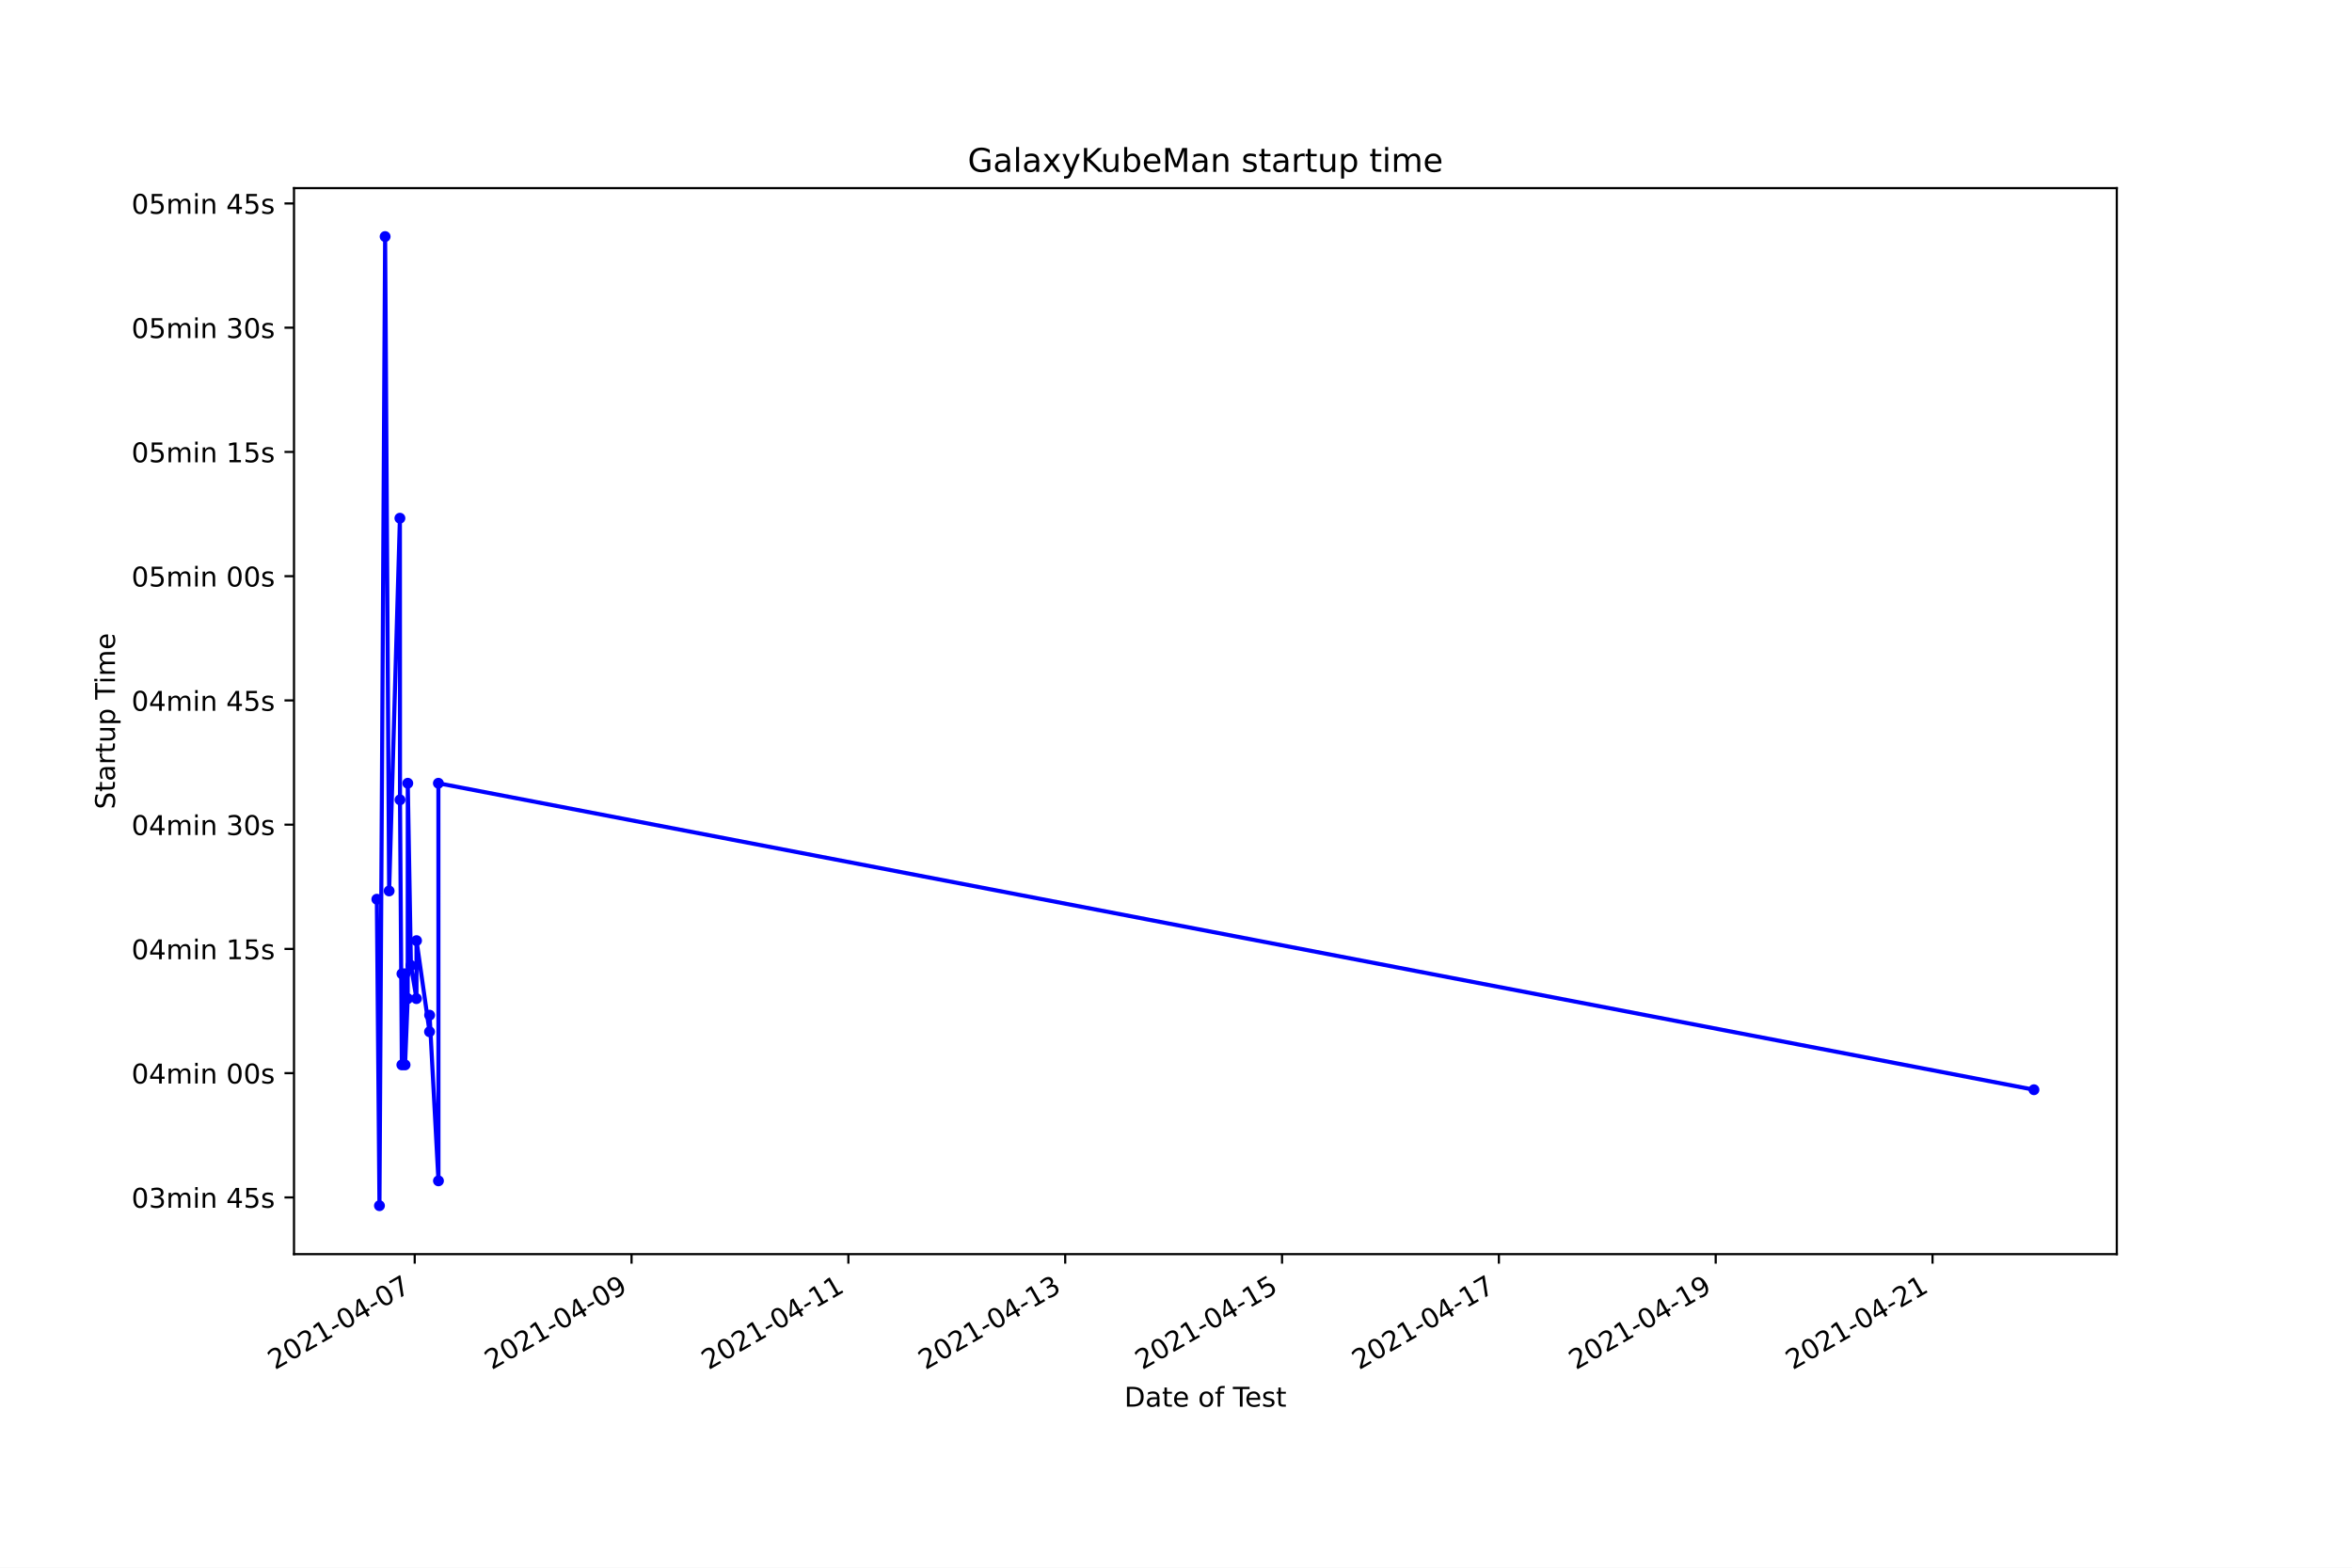
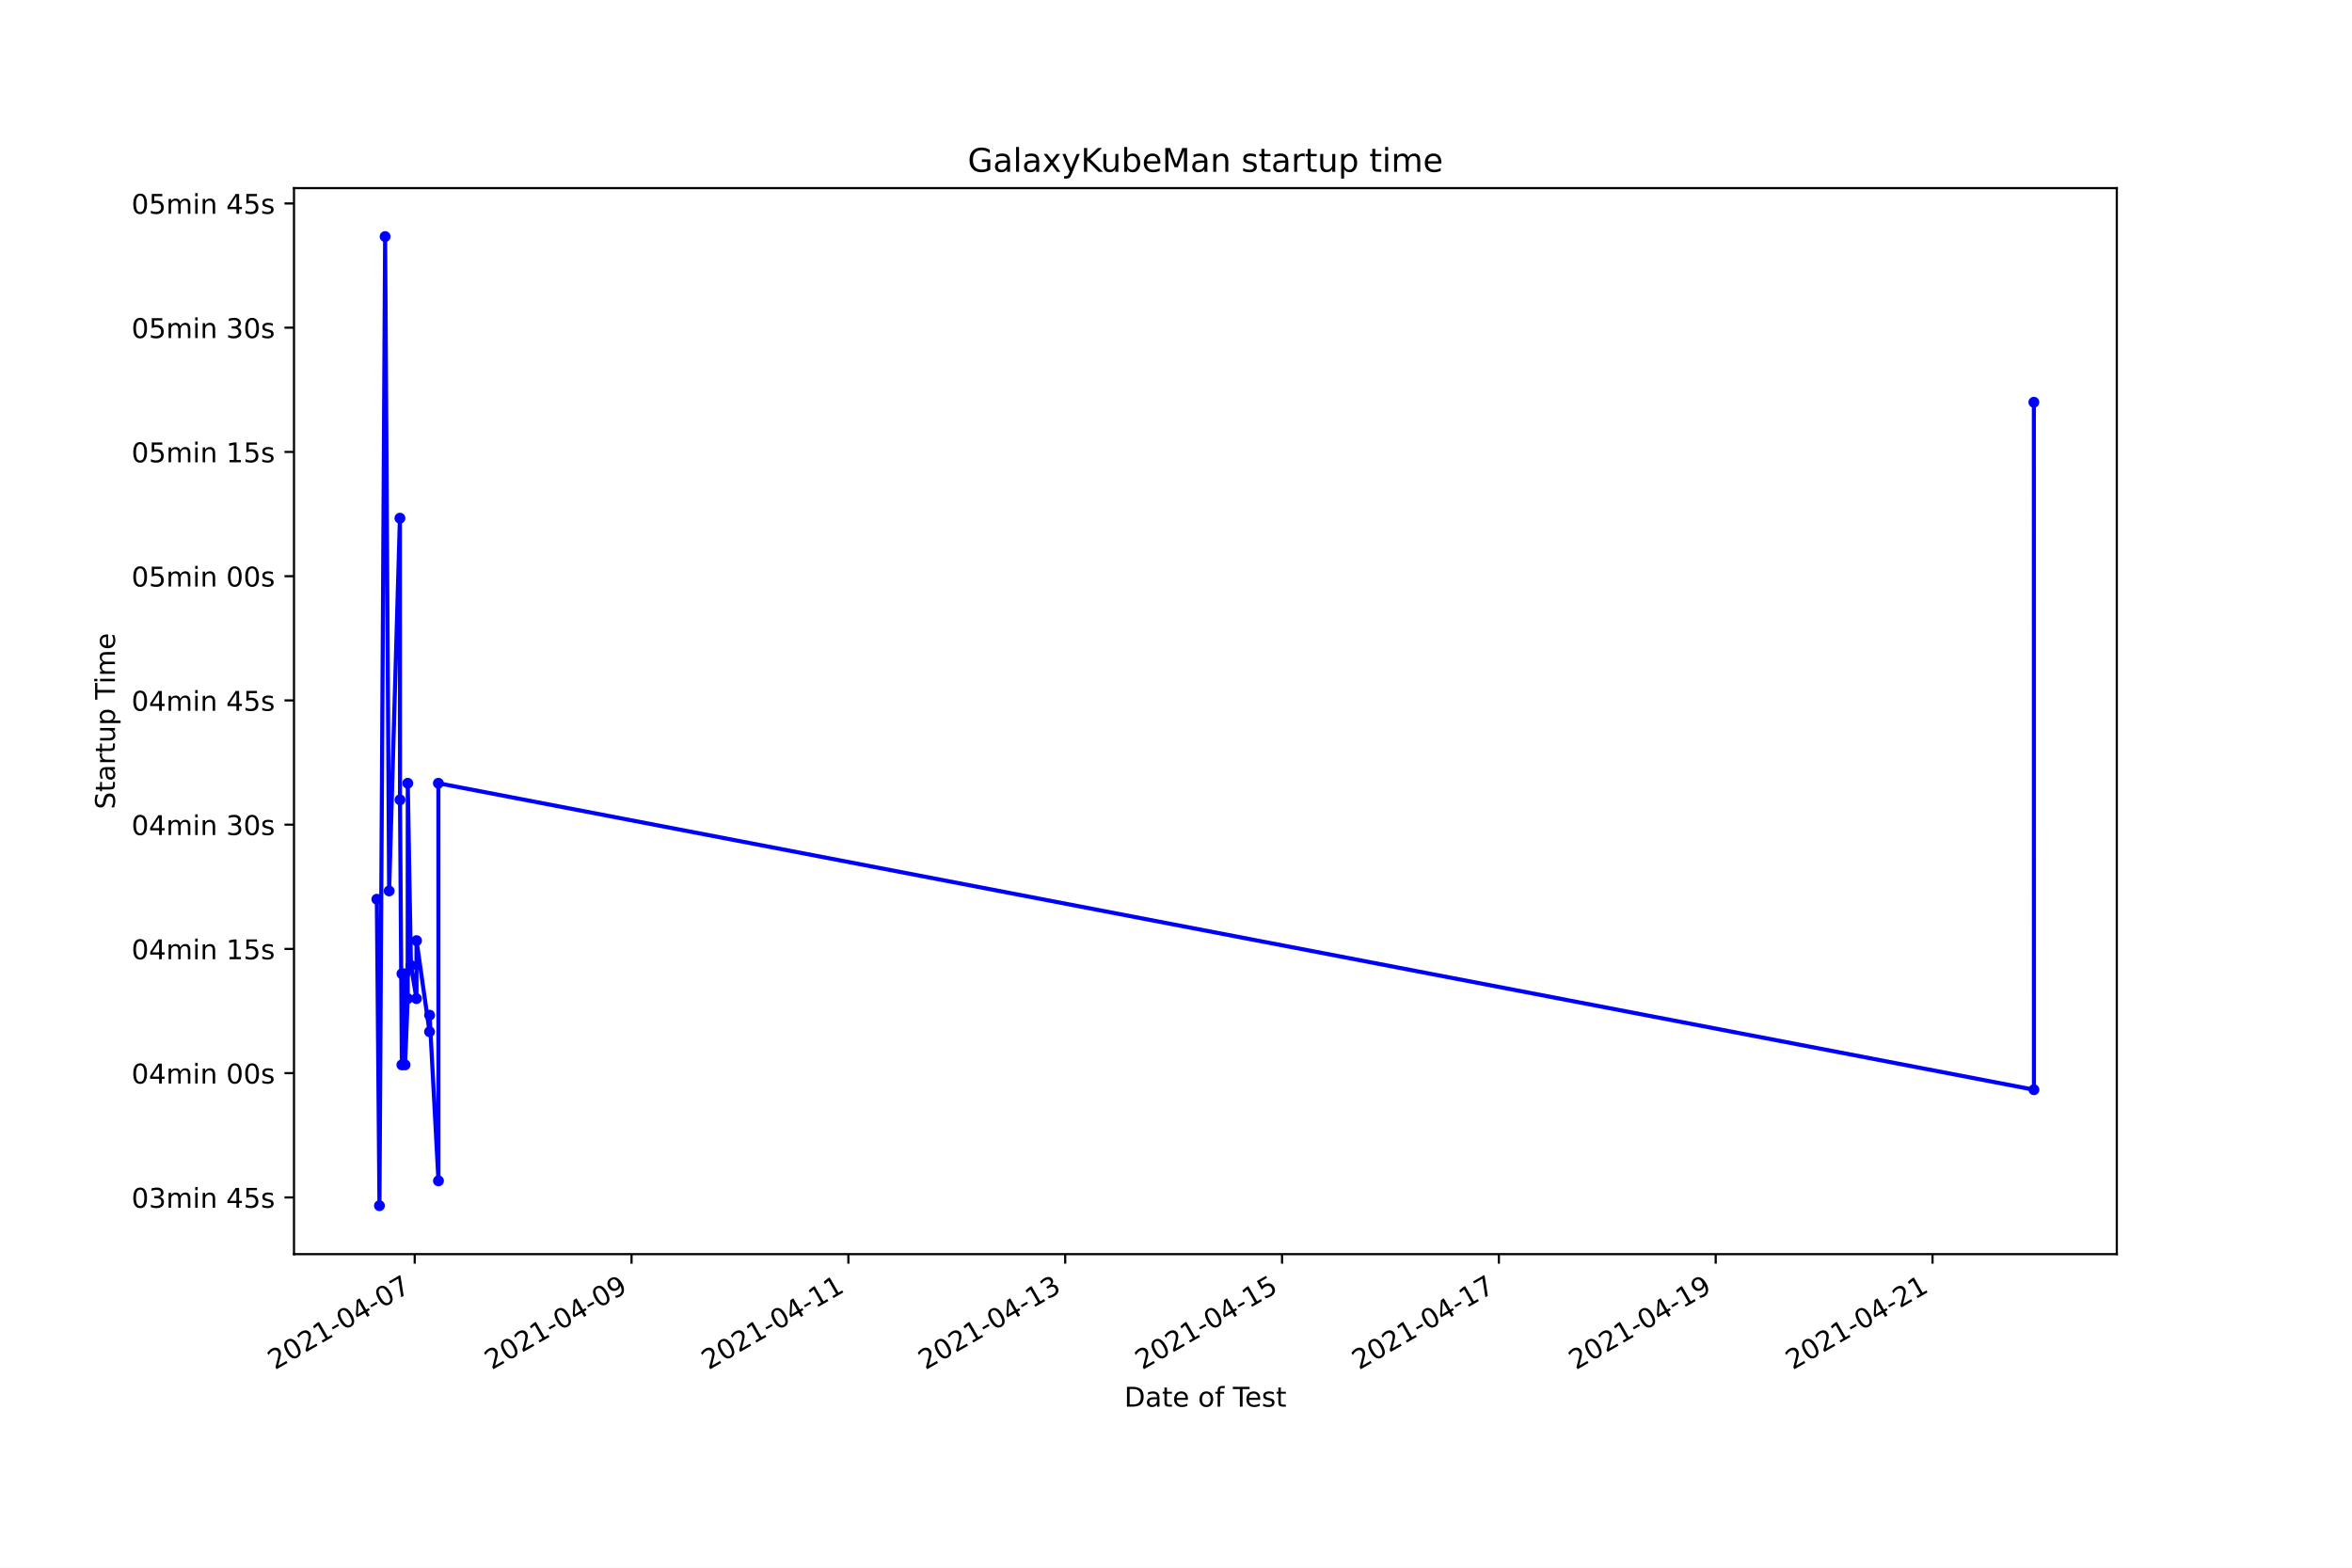
<svg xmlns="http://www.w3.org/2000/svg" xmlns:xlink="http://www.w3.org/1999/xlink" height="576pt" version="1.1" viewBox="0 0 864 576" width="864pt">
  <defs>
    <style type="text/css">*{stroke-linecap:butt;stroke-linejoin:round;}</style>
  </defs>
  <g id="figure_1">
    <g id="patch_1">
      <path d="M 0 576  L 864 576  L 864 0  L 0 0  z " style="fill:#ffffff;" />
    </g>
    <g id="axes_1">
      <g id="patch_2">
        <path d="M 108 460.8  L 777.6 460.8  L 777.6 69.12  L 108 69.12  z " style="fill:#ffffff;" />
      </g>
      <g id="matplotlib.axis_1">
        <g id="xtick_1">
          <g id="line2d_1">
            <defs>
-               <path d="M 0 0  L 0 3.5  " id="m745b4af9f1" style="stroke:#000000;stroke-width:0.8;" />
+               <path d="M 0 0  L 0 3.5  " id="md60bf56395" style="stroke:#000000;stroke-width:0.8;" />
            </defs>
            <g>
-               <use style="stroke:#000000;stroke-width:0.8;" x="152.343" xlink:href="#m745b4af9f1" y="460.8" />
+               <use style="stroke:#000000;stroke-width:0.8;" x="152.343" xlink:href="#md60bf56395" y="460.8" />
            </g>
          </g>
          <g id="text_1">
            <g transform="translate(100.9739 503.4383)rotate(-30)scale(0.1 -0.1)">
              <defs>
                <path d="M 1228 531  L 3431 531  L 3431 0  L 469 0  L 469 531  Q 828 903 1448 1529  Q 2069 2156 2228 2338  Q 2531 2678 2651 2914  Q 2772 3150 2772 3378  Q 2772 3750 2511 3984  Q 2250 4219 1831 4219  Q 1534 4219 1204 4116  Q 875 4013 500 3803  L 500 4441  Q 881 4594 1212 4672  Q 1544 4750 1819 4750  Q 2544 4750 2975 4387  Q 3406 4025 3406 3419  Q 3406 3131 3298 2873  Q 3191 2616 2906 2266  Q 2828 2175 2409 1742  Q 1991 1309 1228 531  z " id="DejaVuSans-32" transform="scale(0.015625)" />
                <path d="M 2034 4250  Q 1547 4250 1301 3770  Q 1056 3291 1056 2328  Q 1056 1369 1301 889  Q 1547 409 2034 409  Q 2525 409 2770 889  Q 3016 1369 3016 2328  Q 3016 3291 2770 3770  Q 2525 4250 2034 4250  z M 2034 4750  Q 2819 4750 3233 4129  Q 3647 3509 3647 2328  Q 3647 1150 3233 529  Q 2819 -91 2034 -91  Q 1250 -91 836 529  Q 422 1150 422 2328  Q 422 3509 836 4129  Q 1250 4750 2034 4750  z " id="DejaVuSans-30" transform="scale(0.015625)" />
                <path d="M 794 531  L 1825 531  L 1825 4091  L 703 3866  L 703 4441  L 1819 4666  L 2450 4666  L 2450 531  L 3481 531  L 3481 0  L 794 0  L 794 531  z " id="DejaVuSans-31" transform="scale(0.015625)" />
                <path d="M 313 2009  L 1997 2009  L 1997 1497  L 313 1497  L 313 2009  z " id="DejaVuSans-2d" transform="scale(0.015625)" />
                <path d="M 2419 4116  L 825 1625  L 2419 1625  L 2419 4116  z M 2253 4666  L 3047 4666  L 3047 1625  L 3713 1625  L 3713 1100  L 3047 1100  L 3047 0  L 2419 0  L 2419 1100  L 313 1100  L 313 1709  L 2253 4666  z " id="DejaVuSans-34" transform="scale(0.015625)" />
                <path d="M 525 4666  L 3525 4666  L 3525 4397  L 1831 0  L 1172 0  L 2766 4134  L 525 4134  L 525 4666  z " id="DejaVuSans-37" transform="scale(0.015625)" />
              </defs>
              <use xlink:href="#DejaVuSans-32" />
              <use x="63.623" xlink:href="#DejaVuSans-30" />
              <use x="127.246" xlink:href="#DejaVuSans-32" />
              <use x="190.869" xlink:href="#DejaVuSans-31" />
              <use x="254.492" xlink:href="#DejaVuSans-2d" />
              <use x="290.576" xlink:href="#DejaVuSans-30" />
              <use x="354.199" xlink:href="#DejaVuSans-34" />
              <use x="417.822" xlink:href="#DejaVuSans-2d" />
              <use x="453.906" xlink:href="#DejaVuSans-30" />
              <use x="517.529" xlink:href="#DejaVuSans-37" />
            </g>
          </g>
        </g>
        <g id="xtick_2">
          <g id="line2d_2">
            <g>
-               <use style="stroke:#000000;stroke-width:0.8;" x="231.996" xlink:href="#m745b4af9f1" y="460.8" />
+               <use style="stroke:#000000;stroke-width:0.8;" x="231.996" xlink:href="#md60bf56395" y="460.8" />
            </g>
          </g>
          <g id="text_2">
            <g transform="translate(180.6267 503.4383)rotate(-30)scale(0.1 -0.1)">
              <defs>
                <path d="M 703 97  L 703 672  Q 941 559 1184 500  Q 1428 441 1663 441  Q 2288 441 2617 861  Q 2947 1281 2994 2138  Q 2813 1869 2534 1725  Q 2256 1581 1919 1581  Q 1219 1581 811 2004  Q 403 2428 403 3163  Q 403 3881 828 4315  Q 1253 4750 1959 4750  Q 2769 4750 3195 4129  Q 3622 3509 3622 2328  Q 3622 1225 3098 567  Q 2575 -91 1691 -91  Q 1453 -91 1209 -44  Q 966 3 703 97  z M 1959 2075  Q 2384 2075 2632 2365  Q 2881 2656 2881 3163  Q 2881 3666 2632 3958  Q 2384 4250 1959 4250  Q 1534 4250 1286 3958  Q 1038 3666 1038 3163  Q 1038 2656 1286 2365  Q 1534 2075 1959 2075  z " id="DejaVuSans-39" transform="scale(0.015625)" />
              </defs>
              <use xlink:href="#DejaVuSans-32" />
              <use x="63.623" xlink:href="#DejaVuSans-30" />
              <use x="127.246" xlink:href="#DejaVuSans-32" />
              <use x="190.869" xlink:href="#DejaVuSans-31" />
              <use x="254.492" xlink:href="#DejaVuSans-2d" />
              <use x="290.576" xlink:href="#DejaVuSans-30" />
              <use x="354.199" xlink:href="#DejaVuSans-34" />
              <use x="417.822" xlink:href="#DejaVuSans-2d" />
              <use x="453.906" xlink:href="#DejaVuSans-30" />
              <use x="517.529" xlink:href="#DejaVuSans-39" />
            </g>
          </g>
        </g>
        <g id="xtick_3">
          <g id="line2d_3">
            <g>
-               <use style="stroke:#000000;stroke-width:0.8;" x="311.649" xlink:href="#m745b4af9f1" y="460.8" />
+               <use style="stroke:#000000;stroke-width:0.8;" x="311.649" xlink:href="#md60bf56395" y="460.8" />
            </g>
          </g>
          <g id="text_3">
            <g transform="translate(260.2795 503.4383)rotate(-30)scale(0.1 -0.1)">
              <use xlink:href="#DejaVuSans-32" />
              <use x="63.623" xlink:href="#DejaVuSans-30" />
              <use x="127.246" xlink:href="#DejaVuSans-32" />
              <use x="190.869" xlink:href="#DejaVuSans-31" />
              <use x="254.492" xlink:href="#DejaVuSans-2d" />
              <use x="290.576" xlink:href="#DejaVuSans-30" />
              <use x="354.199" xlink:href="#DejaVuSans-34" />
              <use x="417.822" xlink:href="#DejaVuSans-2d" />
              <use x="453.906" xlink:href="#DejaVuSans-31" />
              <use x="517.529" xlink:href="#DejaVuSans-31" />
            </g>
          </g>
        </g>
        <g id="xtick_4">
          <g id="line2d_4">
            <g>
-               <use style="stroke:#000000;stroke-width:0.8;" x="391.302" xlink:href="#m745b4af9f1" y="460.8" />
+               <use style="stroke:#000000;stroke-width:0.8;" x="391.302" xlink:href="#md60bf56395" y="460.8" />
            </g>
          </g>
          <g id="text_4">
            <g transform="translate(339.9323 503.4383)rotate(-30)scale(0.1 -0.1)">
              <defs>
                <path d="M 2597 2516  Q 3050 2419 3304 2112  Q 3559 1806 3559 1356  Q 3559 666 3084 287  Q 2609 -91 1734 -91  Q 1441 -91 1130 -33  Q 819 25 488 141  L 488 750  Q 750 597 1062 519  Q 1375 441 1716 441  Q 2309 441 2620 675  Q 2931 909 2931 1356  Q 2931 1769 2642 2001  Q 2353 2234 1838 2234  L 1294 2234  L 1294 2753  L 1863 2753  Q 2328 2753 2575 2939  Q 2822 3125 2822 3475  Q 2822 3834 2567 4026  Q 2313 4219 1838 4219  Q 1578 4219 1281 4162  Q 984 4106 628 3988  L 628 4550  Q 988 4650 1302 4700  Q 1616 4750 1894 4750  Q 2613 4750 3031 4423  Q 3450 4097 3450 3541  Q 3450 3153 3228 2886  Q 3006 2619 2597 2516  z " id="DejaVuSans-33" transform="scale(0.015625)" />
              </defs>
              <use xlink:href="#DejaVuSans-32" />
              <use x="63.623" xlink:href="#DejaVuSans-30" />
              <use x="127.246" xlink:href="#DejaVuSans-32" />
              <use x="190.869" xlink:href="#DejaVuSans-31" />
              <use x="254.492" xlink:href="#DejaVuSans-2d" />
              <use x="290.576" xlink:href="#DejaVuSans-30" />
              <use x="354.199" xlink:href="#DejaVuSans-34" />
              <use x="417.822" xlink:href="#DejaVuSans-2d" />
              <use x="453.906" xlink:href="#DejaVuSans-31" />
              <use x="517.529" xlink:href="#DejaVuSans-33" />
            </g>
          </g>
        </g>
        <g id="xtick_5">
          <g id="line2d_5">
            <g>
-               <use style="stroke:#000000;stroke-width:0.8;" x="470.955" xlink:href="#m745b4af9f1" y="460.8" />
+               <use style="stroke:#000000;stroke-width:0.8;" x="470.955" xlink:href="#md60bf56395" y="460.8" />
            </g>
          </g>
          <g id="text_5">
            <g transform="translate(419.5851 503.4383)rotate(-30)scale(0.1 -0.1)">
              <defs>
                <path d="M 691 4666  L 3169 4666  L 3169 4134  L 1269 4134  L 1269 2991  Q 1406 3038 1543 3061  Q 1681 3084 1819 3084  Q 2600 3084 3056 2656  Q 3513 2228 3513 1497  Q 3513 744 3044 326  Q 2575 -91 1722 -91  Q 1428 -91 1123 -41  Q 819 9 494 109  L 494 744  Q 775 591 1075 516  Q 1375 441 1709 441  Q 2250 441 2565 725  Q 2881 1009 2881 1497  Q 2881 1984 2565 2268  Q 2250 2553 1709 2553  Q 1456 2553 1204 2497  Q 953 2441 691 2322  L 691 4666  z " id="DejaVuSans-35" transform="scale(0.015625)" />
              </defs>
              <use xlink:href="#DejaVuSans-32" />
              <use x="63.623" xlink:href="#DejaVuSans-30" />
              <use x="127.246" xlink:href="#DejaVuSans-32" />
              <use x="190.869" xlink:href="#DejaVuSans-31" />
              <use x="254.492" xlink:href="#DejaVuSans-2d" />
              <use x="290.576" xlink:href="#DejaVuSans-30" />
              <use x="354.199" xlink:href="#DejaVuSans-34" />
              <use x="417.822" xlink:href="#DejaVuSans-2d" />
              <use x="453.906" xlink:href="#DejaVuSans-31" />
              <use x="517.529" xlink:href="#DejaVuSans-35" />
            </g>
          </g>
        </g>
        <g id="xtick_6">
          <g id="line2d_6">
            <g>
-               <use style="stroke:#000000;stroke-width:0.8;" x="550.607" xlink:href="#m745b4af9f1" y="460.8" />
+               <use style="stroke:#000000;stroke-width:0.8;" x="550.607" xlink:href="#md60bf56395" y="460.8" />
            </g>
          </g>
          <g id="text_6">
            <g transform="translate(499.238 503.4383)rotate(-30)scale(0.1 -0.1)">
              <use xlink:href="#DejaVuSans-32" />
              <use x="63.623" xlink:href="#DejaVuSans-30" />
              <use x="127.246" xlink:href="#DejaVuSans-32" />
              <use x="190.869" xlink:href="#DejaVuSans-31" />
              <use x="254.492" xlink:href="#DejaVuSans-2d" />
              <use x="290.576" xlink:href="#DejaVuSans-30" />
              <use x="354.199" xlink:href="#DejaVuSans-34" />
              <use x="417.822" xlink:href="#DejaVuSans-2d" />
              <use x="453.906" xlink:href="#DejaVuSans-31" />
              <use x="517.529" xlink:href="#DejaVuSans-37" />
            </g>
          </g>
        </g>
        <g id="xtick_7">
          <g id="line2d_7">
            <g>
-               <use style="stroke:#000000;stroke-width:0.8;" x="630.26" xlink:href="#m745b4af9f1" y="460.8" />
+               <use style="stroke:#000000;stroke-width:0.8;" x="630.26" xlink:href="#md60bf56395" y="460.8" />
            </g>
          </g>
          <g id="text_7">
            <g transform="translate(578.8908 503.4383)rotate(-30)scale(0.1 -0.1)">
              <use xlink:href="#DejaVuSans-32" />
              <use x="63.623" xlink:href="#DejaVuSans-30" />
              <use x="127.246" xlink:href="#DejaVuSans-32" />
              <use x="190.869" xlink:href="#DejaVuSans-31" />
              <use x="254.492" xlink:href="#DejaVuSans-2d" />
              <use x="290.576" xlink:href="#DejaVuSans-30" />
              <use x="354.199" xlink:href="#DejaVuSans-34" />
              <use x="417.822" xlink:href="#DejaVuSans-2d" />
              <use x="453.906" xlink:href="#DejaVuSans-31" />
              <use x="517.529" xlink:href="#DejaVuSans-39" />
            </g>
          </g>
        </g>
        <g id="xtick_8">
          <g id="line2d_8">
            <g>
-               <use style="stroke:#000000;stroke-width:0.8;" x="709.913" xlink:href="#m745b4af9f1" y="460.8" />
+               <use style="stroke:#000000;stroke-width:0.8;" x="709.913" xlink:href="#md60bf56395" y="460.8" />
            </g>
          </g>
          <g id="text_8">
            <g transform="translate(658.5436 503.4383)rotate(-30)scale(0.1 -0.1)">
              <use xlink:href="#DejaVuSans-32" />
              <use x="63.623" xlink:href="#DejaVuSans-30" />
              <use x="127.246" xlink:href="#DejaVuSans-32" />
              <use x="190.869" xlink:href="#DejaVuSans-31" />
              <use x="254.492" xlink:href="#DejaVuSans-2d" />
              <use x="290.576" xlink:href="#DejaVuSans-30" />
              <use x="354.199" xlink:href="#DejaVuSans-34" />
              <use x="417.822" xlink:href="#DejaVuSans-2d" />
              <use x="453.906" xlink:href="#DejaVuSans-32" />
              <use x="517.529" xlink:href="#DejaVuSans-31" />
            </g>
          </g>
        </g>
        <g id="text_9">
          <g transform="translate(413.0063 516.8378)scale(0.1 -0.1)">
            <defs>
              <path d="M 1259 4147  L 1259 519  L 2022 519  Q 2988 519 3436 956  Q 3884 1394 3884 2338  Q 3884 3275 3436 3711  Q 2988 4147 2022 4147  L 1259 4147  z M 628 4666  L 1925 4666  Q 3281 4666 3915 4102  Q 4550 3538 4550 2338  Q 4550 1131 3912 565  Q 3275 0 1925 0  L 628 0  L 628 4666  z " id="DejaVuSans-44" transform="scale(0.015625)" />
              <path d="M 2194 1759  Q 1497 1759 1228 1600  Q 959 1441 959 1056  Q 959 750 1161 570  Q 1363 391 1709 391  Q 2188 391 2477 730  Q 2766 1069 2766 1631  L 2766 1759  L 2194 1759  z M 3341 1997  L 3341 0  L 2766 0  L 2766 531  Q 2569 213 2275 61  Q 1981 -91 1556 -91  Q 1019 -91 701 211  Q 384 513 384 1019  Q 384 1609 779 1909  Q 1175 2209 1959 2209  L 2766 2209  L 2766 2266  Q 2766 2663 2505 2880  Q 2244 3097 1772 3097  Q 1472 3097 1187 3025  Q 903 2953 641 2809  L 641 3341  Q 956 3463 1253 3523  Q 1550 3584 1831 3584  Q 2591 3584 2966 3190  Q 3341 2797 3341 1997  z " id="DejaVuSans-61" transform="scale(0.015625)" />
              <path d="M 1172 4494  L 1172 3500  L 2356 3500  L 2356 3053  L 1172 3053  L 1172 1153  Q 1172 725 1289 603  Q 1406 481 1766 481  L 2356 481  L 2356 0  L 1766 0  Q 1100 0 847 248  Q 594 497 594 1153  L 594 3053  L 172 3053  L 172 3500  L 594 3500  L 594 4494  L 1172 4494  z " id="DejaVuSans-74" transform="scale(0.015625)" />
              <path d="M 3597 1894  L 3597 1613  L 953 1613  Q 991 1019 1311 708  Q 1631 397 2203 397  Q 2534 397 2845 478  Q 3156 559 3463 722  L 3463 178  Q 3153 47 2828 -22  Q 2503 -91 2169 -91  Q 1331 -91 842 396  Q 353 884 353 1716  Q 353 2575 817 3079  Q 1281 3584 2069 3584  Q 2775 3584 3186 3129  Q 3597 2675 3597 1894  z M 3022 2063  Q 3016 2534 2758 2815  Q 2500 3097 2075 3097  Q 1594 3097 1305 2825  Q 1016 2553 972 2059  L 3022 2063  z " id="DejaVuSans-65" transform="scale(0.015625)" />
              <path id="DejaVuSans-20" transform="scale(0.015625)" />
              <path d="M 1959 3097  Q 1497 3097 1228 2736  Q 959 2375 959 1747  Q 959 1119 1226 758  Q 1494 397 1959 397  Q 2419 397 2687 759  Q 2956 1122 2956 1747  Q 2956 2369 2687 2733  Q 2419 3097 1959 3097  z M 1959 3584  Q 2709 3584 3137 3096  Q 3566 2609 3566 1747  Q 3566 888 3137 398  Q 2709 -91 1959 -91  Q 1206 -91 779 398  Q 353 888 353 1747  Q 353 2609 779 3096  Q 1206 3584 1959 3584  z " id="DejaVuSans-6f" transform="scale(0.015625)" />
              <path d="M 2375 4863  L 2375 4384  L 1825 4384  Q 1516 4384 1395 4259  Q 1275 4134 1275 3809  L 1275 3500  L 2222 3500  L 2222 3053  L 1275 3053  L 1275 0  L 697 0  L 697 3053  L 147 3053  L 147 3500  L 697 3500  L 697 3744  Q 697 4328 969 4595  Q 1241 4863 1831 4863  L 2375 4863  z " id="DejaVuSans-66" transform="scale(0.015625)" />
              <path d="M -19 4666  L 3928 4666  L 3928 4134  L 2272 4134  L 2272 0  L 1638 0  L 1638 4134  L -19 4134  L -19 4666  z " id="DejaVuSans-54" transform="scale(0.015625)" />
              <path d="M 2834 3397  L 2834 2853  Q 2591 2978 2328 3040  Q 2066 3103 1784 3103  Q 1356 3103 1142 2972  Q 928 2841 928 2578  Q 928 2378 1081 2264  Q 1234 2150 1697 2047  L 1894 2003  Q 2506 1872 2764 1633  Q 3022 1394 3022 966  Q 3022 478 2636 193  Q 2250 -91 1575 -91  Q 1294 -91 989 -36  Q 684 19 347 128  L 347 722  Q 666 556 975 473  Q 1284 391 1588 391  Q 1994 391 2212 530  Q 2431 669 2431 922  Q 2431 1156 2273 1281  Q 2116 1406 1581 1522  L 1381 1569  Q 847 1681 609 1914  Q 372 2147 372 2553  Q 372 3047 722 3315  Q 1072 3584 1716 3584  Q 2034 3584 2315 3537  Q 2597 3491 2834 3397  z " id="DejaVuSans-73" transform="scale(0.015625)" />
            </defs>
            <use xlink:href="#DejaVuSans-44" />
            <use x="77.002" xlink:href="#DejaVuSans-61" />
            <use x="138.281" xlink:href="#DejaVuSans-74" />
            <use x="177.49" xlink:href="#DejaVuSans-65" />
            <use x="239.014" xlink:href="#DejaVuSans-20" />
            <use x="270.801" xlink:href="#DejaVuSans-6f" />
            <use x="331.982" xlink:href="#DejaVuSans-66" />
            <use x="367.188" xlink:href="#DejaVuSans-20" />
            <use x="398.975" xlink:href="#DejaVuSans-54" />
            <use x="443.059" xlink:href="#DejaVuSans-65" />
            <use x="504.582" xlink:href="#DejaVuSans-73" />
            <use x="556.682" xlink:href="#DejaVuSans-74" />
          </g>
        </g>
      </g>
      <g id="matplotlib.axis_2">
        <g id="ytick_1">
          <g id="line2d_9">
            <defs>
-               <path d="M 0 0  L -3.5 0  " id="m4a50392451" style="stroke:#000000;stroke-width:0.8;" />
+               <path d="M 0 0  L -3.5 0  " id="md6edd02cb8" style="stroke:#000000;stroke-width:0.8;" />
            </defs>
            <g>
-               <use style="stroke:#000000;stroke-width:0.8;" x="108" xlink:href="#m4a50392451" y="439.953" />
+               <use style="stroke:#000000;stroke-width:0.8;" x="108" xlink:href="#md6edd02cb8" y="439.953" />
            </g>
          </g>
          <g id="text_10">
            <g transform="translate(48.30625 443.7522)scale(0.1 -0.1)">
              <defs>
                <path d="M 3328 2828  Q 3544 3216 3844 3400  Q 4144 3584 4550 3584  Q 5097 3584 5394 3201  Q 5691 2819 5691 2113  L 5691 0  L 5113 0  L 5113 2094  Q 5113 2597 4934 2840  Q 4756 3084 4391 3084  Q 3944 3084 3684 2787  Q 3425 2491 3425 1978  L 3425 0  L 2847 0  L 2847 2094  Q 2847 2600 2669 2842  Q 2491 3084 2119 3084  Q 1678 3084 1418 2786  Q 1159 2488 1159 1978  L 1159 0  L 581 0  L 581 3500  L 1159 3500  L 1159 2956  Q 1356 3278 1631 3431  Q 1906 3584 2284 3584  Q 2666 3584 2933 3390  Q 3200 3197 3328 2828  z " id="DejaVuSans-6d" transform="scale(0.015625)" />
                <path d="M 603 3500  L 1178 3500  L 1178 0  L 603 0  L 603 3500  z M 603 4863  L 1178 4863  L 1178 4134  L 603 4134  L 603 4863  z " id="DejaVuSans-69" transform="scale(0.015625)" />
                <path d="M 3513 2113  L 3513 0  L 2938 0  L 2938 2094  Q 2938 2591 2744 2837  Q 2550 3084 2163 3084  Q 1697 3084 1428 2787  Q 1159 2491 1159 1978  L 1159 0  L 581 0  L 581 3500  L 1159 3500  L 1159 2956  Q 1366 3272 1645 3428  Q 1925 3584 2291 3584  Q 2894 3584 3203 3211  Q 3513 2838 3513 2113  z " id="DejaVuSans-6e" transform="scale(0.015625)" />
              </defs>
              <use xlink:href="#DejaVuSans-30" />
              <use x="63.623" xlink:href="#DejaVuSans-33" />
              <use x="127.246" xlink:href="#DejaVuSans-6d" />
              <use x="224.658" xlink:href="#DejaVuSans-69" />
              <use x="252.441" xlink:href="#DejaVuSans-6e" />
              <use x="315.82" xlink:href="#DejaVuSans-20" />
              <use x="347.607" xlink:href="#DejaVuSans-34" />
              <use x="411.23" xlink:href="#DejaVuSans-35" />
              <use x="474.854" xlink:href="#DejaVuSans-73" />
            </g>
          </g>
        </g>
        <g id="ytick_2">
          <g id="line2d_10">
            <g>
-               <use style="stroke:#000000;stroke-width:0.8;" x="108" xlink:href="#m4a50392451" y="394.303" />
+               <use style="stroke:#000000;stroke-width:0.8;" x="108" xlink:href="#md6edd02cb8" y="394.303" />
            </g>
          </g>
          <g id="text_11">
            <g transform="translate(48.30625 398.1019)scale(0.1 -0.1)">
              <use xlink:href="#DejaVuSans-30" />
              <use x="63.623" xlink:href="#DejaVuSans-34" />
              <use x="127.246" xlink:href="#DejaVuSans-6d" />
              <use x="224.658" xlink:href="#DejaVuSans-69" />
              <use x="252.441" xlink:href="#DejaVuSans-6e" />
              <use x="315.82" xlink:href="#DejaVuSans-20" />
              <use x="347.607" xlink:href="#DejaVuSans-30" />
              <use x="411.23" xlink:href="#DejaVuSans-30" />
              <use x="474.854" xlink:href="#DejaVuSans-73" />
            </g>
          </g>
        </g>
        <g id="ytick_3">
          <g id="line2d_11">
            <g>
-               <use style="stroke:#000000;stroke-width:0.8;" x="108" xlink:href="#m4a50392451" y="348.652" />
+               <use style="stroke:#000000;stroke-width:0.8;" x="108" xlink:href="#md6edd02cb8" y="348.652" />
            </g>
          </g>
          <g id="text_12">
            <g transform="translate(48.30625 352.4515)scale(0.1 -0.1)">
              <use xlink:href="#DejaVuSans-30" />
              <use x="63.623" xlink:href="#DejaVuSans-34" />
              <use x="127.246" xlink:href="#DejaVuSans-6d" />
              <use x="224.658" xlink:href="#DejaVuSans-69" />
              <use x="252.441" xlink:href="#DejaVuSans-6e" />
              <use x="315.82" xlink:href="#DejaVuSans-20" />
              <use x="347.607" xlink:href="#DejaVuSans-31" />
              <use x="411.23" xlink:href="#DejaVuSans-35" />
              <use x="474.854" xlink:href="#DejaVuSans-73" />
            </g>
          </g>
        </g>
        <g id="ytick_4">
          <g id="line2d_12">
            <g>
-               <use style="stroke:#000000;stroke-width:0.8;" x="108" xlink:href="#m4a50392451" y="303.002" />
+               <use style="stroke:#000000;stroke-width:0.8;" x="108" xlink:href="#md6edd02cb8" y="303.002" />
            </g>
          </g>
          <g id="text_13">
            <g transform="translate(48.30625 306.8012)scale(0.1 -0.1)">
              <use xlink:href="#DejaVuSans-30" />
              <use x="63.623" xlink:href="#DejaVuSans-34" />
              <use x="127.246" xlink:href="#DejaVuSans-6d" />
              <use x="224.658" xlink:href="#DejaVuSans-69" />
              <use x="252.441" xlink:href="#DejaVuSans-6e" />
              <use x="315.82" xlink:href="#DejaVuSans-20" />
              <use x="347.607" xlink:href="#DejaVuSans-33" />
              <use x="411.23" xlink:href="#DejaVuSans-30" />
              <use x="474.854" xlink:href="#DejaVuSans-73" />
            </g>
          </g>
        </g>
        <g id="ytick_5">
          <g id="line2d_13">
            <g>
-               <use style="stroke:#000000;stroke-width:0.8;" x="108" xlink:href="#m4a50392451" y="257.352" />
+               <use style="stroke:#000000;stroke-width:0.8;" x="108" xlink:href="#md6edd02cb8" y="257.352" />
            </g>
          </g>
          <g id="text_14">
            <g transform="translate(48.30625 261.1508)scale(0.1 -0.1)">
              <use xlink:href="#DejaVuSans-30" />
              <use x="63.623" xlink:href="#DejaVuSans-34" />
              <use x="127.246" xlink:href="#DejaVuSans-6d" />
              <use x="224.658" xlink:href="#DejaVuSans-69" />
              <use x="252.441" xlink:href="#DejaVuSans-6e" />
              <use x="315.82" xlink:href="#DejaVuSans-20" />
              <use x="347.607" xlink:href="#DejaVuSans-34" />
              <use x="411.23" xlink:href="#DejaVuSans-35" />
              <use x="474.854" xlink:href="#DejaVuSans-73" />
            </g>
          </g>
        </g>
        <g id="ytick_6">
          <g id="line2d_14">
            <g>
-               <use style="stroke:#000000;stroke-width:0.8;" x="108" xlink:href="#m4a50392451" y="211.701" />
+               <use style="stroke:#000000;stroke-width:0.8;" x="108" xlink:href="#md6edd02cb8" y="211.701" />
            </g>
          </g>
          <g id="text_15">
            <g transform="translate(48.30625 215.5005)scale(0.1 -0.1)">
              <use xlink:href="#DejaVuSans-30" />
              <use x="63.623" xlink:href="#DejaVuSans-35" />
              <use x="127.246" xlink:href="#DejaVuSans-6d" />
              <use x="224.658" xlink:href="#DejaVuSans-69" />
              <use x="252.441" xlink:href="#DejaVuSans-6e" />
              <use x="315.82" xlink:href="#DejaVuSans-20" />
              <use x="347.607" xlink:href="#DejaVuSans-30" />
              <use x="411.23" xlink:href="#DejaVuSans-30" />
              <use x="474.854" xlink:href="#DejaVuSans-73" />
            </g>
          </g>
        </g>
        <g id="ytick_7">
          <g id="line2d_15">
            <g>
-               <use style="stroke:#000000;stroke-width:0.8;" x="108" xlink:href="#m4a50392451" y="166.051" />
+               <use style="stroke:#000000;stroke-width:0.8;" x="108" xlink:href="#md6edd02cb8" y="166.051" />
            </g>
          </g>
          <g id="text_16">
            <g transform="translate(48.30625 169.8501)scale(0.1 -0.1)">
              <use xlink:href="#DejaVuSans-30" />
              <use x="63.623" xlink:href="#DejaVuSans-35" />
              <use x="127.246" xlink:href="#DejaVuSans-6d" />
              <use x="224.658" xlink:href="#DejaVuSans-69" />
              <use x="252.441" xlink:href="#DejaVuSans-6e" />
              <use x="315.82" xlink:href="#DejaVuSans-20" />
              <use x="347.607" xlink:href="#DejaVuSans-31" />
              <use x="411.23" xlink:href="#DejaVuSans-35" />
              <use x="474.854" xlink:href="#DejaVuSans-73" />
            </g>
          </g>
        </g>
        <g id="ytick_8">
          <g id="line2d_16">
            <g>
-               <use style="stroke:#000000;stroke-width:0.8;" x="108" xlink:href="#m4a50392451" y="120.401" />
+               <use style="stroke:#000000;stroke-width:0.8;" x="108" xlink:href="#md6edd02cb8" y="120.401" />
            </g>
          </g>
          <g id="text_17">
            <g transform="translate(48.30625 124.1998)scale(0.1 -0.1)">
              <use xlink:href="#DejaVuSans-30" />
              <use x="63.623" xlink:href="#DejaVuSans-35" />
              <use x="127.246" xlink:href="#DejaVuSans-6d" />
              <use x="224.658" xlink:href="#DejaVuSans-69" />
              <use x="252.441" xlink:href="#DejaVuSans-6e" />
              <use x="315.82" xlink:href="#DejaVuSans-20" />
              <use x="347.607" xlink:href="#DejaVuSans-33" />
              <use x="411.23" xlink:href="#DejaVuSans-30" />
              <use x="474.854" xlink:href="#DejaVuSans-73" />
            </g>
          </g>
        </g>
        <g id="ytick_9">
          <g id="line2d_17">
            <g>
-               <use style="stroke:#000000;stroke-width:0.8;" x="108" xlink:href="#m4a50392451" y="74.75" />
+               <use style="stroke:#000000;stroke-width:0.8;" x="108" xlink:href="#md6edd02cb8" y="74.75" />
            </g>
          </g>
          <g id="text_18">
            <g transform="translate(48.30625 78.54943)scale(0.1 -0.1)">
              <use xlink:href="#DejaVuSans-30" />
              <use x="63.623" xlink:href="#DejaVuSans-35" />
              <use x="127.246" xlink:href="#DejaVuSans-6d" />
              <use x="224.658" xlink:href="#DejaVuSans-69" />
              <use x="252.441" xlink:href="#DejaVuSans-6e" />
              <use x="315.82" xlink:href="#DejaVuSans-20" />
              <use x="347.607" xlink:href="#DejaVuSans-34" />
              <use x="411.23" xlink:href="#DejaVuSans-35" />
              <use x="474.854" xlink:href="#DejaVuSans-73" />
            </g>
          </g>
        </g>
        <g id="text_19">
          <g transform="translate(42.22656 297.3397)rotate(-90)scale(0.1 -0.1)">
            <defs>
              <path d="M 3425 4513  L 3425 3897  Q 3066 4069 2747 4153  Q 2428 4238 2131 4238  Q 1616 4238 1336 4038  Q 1056 3838 1056 3469  Q 1056 3159 1242 3001  Q 1428 2844 1947 2747  L 2328 2669  Q 3034 2534 3370 2195  Q 3706 1856 3706 1288  Q 3706 609 3251 259  Q 2797 -91 1919 -91  Q 1588 -91 1214 -16  Q 841 59 441 206  L 441 856  Q 825 641 1194 531  Q 1563 422 1919 422  Q 2459 422 2753 634  Q 3047 847 3047 1241  Q 3047 1584 2836 1778  Q 2625 1972 2144 2069  L 1759 2144  Q 1053 2284 737 2584  Q 422 2884 422 3419  Q 422 4038 858 4394  Q 1294 4750 2059 4750  Q 2388 4750 2728 4690  Q 3069 4631 3425 4513  z " id="DejaVuSans-53" transform="scale(0.015625)" />
              <path d="M 2631 2963  Q 2534 3019 2420 3045  Q 2306 3072 2169 3072  Q 1681 3072 1420 2755  Q 1159 2438 1159 1844  L 1159 0  L 581 0  L 581 3500  L 1159 3500  L 1159 2956  Q 1341 3275 1631 3429  Q 1922 3584 2338 3584  Q 2397 3584 2469 3576  Q 2541 3569 2628 3553  L 2631 2963  z " id="DejaVuSans-72" transform="scale(0.015625)" />
              <path d="M 544 1381  L 544 3500  L 1119 3500  L 1119 1403  Q 1119 906 1312 657  Q 1506 409 1894 409  Q 2359 409 2629 706  Q 2900 1003 2900 1516  L 2900 3500  L 3475 3500  L 3475 0  L 2900 0  L 2900 538  Q 2691 219 2414 64  Q 2138 -91 1772 -91  Q 1169 -91 856 284  Q 544 659 544 1381  z M 1991 3584  L 1991 3584  z " id="DejaVuSans-75" transform="scale(0.015625)" />
              <path d="M 1159 525  L 1159 -1331  L 581 -1331  L 581 3500  L 1159 3500  L 1159 2969  Q 1341 3281 1617 3432  Q 1894 3584 2278 3584  Q 2916 3584 3314 3078  Q 3713 2572 3713 1747  Q 3713 922 3314 415  Q 2916 -91 2278 -91  Q 1894 -91 1617 61  Q 1341 213 1159 525  z M 3116 1747  Q 3116 2381 2855 2742  Q 2594 3103 2138 3103  Q 1681 3103 1420 2742  Q 1159 2381 1159 1747  Q 1159 1113 1420 752  Q 1681 391 2138 391  Q 2594 391 2855 752  Q 3116 1113 3116 1747  z " id="DejaVuSans-70" transform="scale(0.015625)" />
            </defs>
            <use xlink:href="#DejaVuSans-53" />
            <use x="63.477" xlink:href="#DejaVuSans-74" />
            <use x="102.686" xlink:href="#DejaVuSans-61" />
            <use x="163.965" xlink:href="#DejaVuSans-72" />
            <use x="205.078" xlink:href="#DejaVuSans-74" />
            <use x="244.287" xlink:href="#DejaVuSans-75" />
            <use x="307.666" xlink:href="#DejaVuSans-70" />
            <use x="371.143" xlink:href="#DejaVuSans-20" />
            <use x="402.93" xlink:href="#DejaVuSans-54" />
            <use x="460.889" xlink:href="#DejaVuSans-69" />
            <use x="488.672" xlink:href="#DejaVuSans-6d" />
            <use x="586.084" xlink:href="#DejaVuSans-65" />
          </g>
        </g>
      </g>
      <g id="line2d_18">
-         <path clip-path="url(#p4d37f30e31)" d="M 747.164 400.389  L 161.04 287.785  L 161.067 433.866  L 157.814 372.999  L 157.786 379.086  L 153.016 345.609  L 152.988 366.912  L 150.951 354.739  L 149.797 287.785  L 149.768 366.912  L 148.801 391.259  L 148.776 357.782  L 147.651 357.782  L 147.619 391.259  L 146.938 293.872  L 146.905 190.398  L 142.952 327.349  L 141.476 86.924  L 139.394 442.996  L 138.436 330.392  " style="fill:none;stroke:#0000ff;stroke-linecap:square;stroke-width:1.5;" />
+         <path clip-path="url(#p10d2aeb803)" d="M 747.136 147.791  L 747.164 400.389  L 161.04 287.785  L 161.067 433.866  L 157.814 372.999  L 157.786 379.086  L 153.016 345.609  L 152.988 366.912  L 150.951 354.739  L 149.797 287.785  L 149.768 366.912  L 148.801 391.259  L 148.776 357.782  L 147.651 357.782  L 147.619 391.259  L 146.938 293.872  L 146.905 190.398  L 142.952 327.349  L 141.476 86.924  L 139.394 442.996  L 138.436 330.392  " style="fill:none;stroke:#0000ff;stroke-linecap:square;stroke-width:1.5;" />
        <defs>
-           <path d="M 0 1.5  C 0.398 1.5 0.779 1.342 1.061 1.061  C 1.342 0.779 1.5 0.398 1.5 0  C 1.5 -0.398 1.342 -0.779 1.061 -1.061  C 0.779 -1.342 0.398 -1.5 0 -1.5  C -0.398 -1.5 -0.779 -1.342 -1.061 -1.061  C -1.342 -0.779 -1.5 -0.398 -1.5 0  C -1.5 0.398 -1.342 0.779 -1.061 1.061  C -0.779 1.342 -0.398 1.5 0 1.5  z " id="md43ef824b4" style="stroke:#0000ff;" />
+           <path d="M 0 1.5  C 0.398 1.5 0.779 1.342 1.061 1.061  C 1.342 0.779 1.5 0.398 1.5 0  C 1.5 -0.398 1.342 -0.779 1.061 -1.061  C 0.779 -1.342 0.398 -1.5 0 -1.5  C -0.398 -1.5 -0.779 -1.342 -1.061 -1.061  C -1.342 -0.779 -1.5 -0.398 -1.5 0  C -1.5 0.398 -1.342 0.779 -1.061 1.061  C -0.779 1.342 -0.398 1.5 0 1.5  z " id="m3a68a92ead" style="stroke:#0000ff;" />
        </defs>
-         <g clip-path="url(#p4d37f30e31)">
-           <use style="fill:#0000ff;stroke:#0000ff;" x="747.164" xlink:href="#md43ef824b4" y="400.389" />
-           <use style="fill:#0000ff;stroke:#0000ff;" x="161.04" xlink:href="#md43ef824b4" y="287.785" />
-           <use style="fill:#0000ff;stroke:#0000ff;" x="161.067" xlink:href="#md43ef824b4" y="433.866" />
-           <use style="fill:#0000ff;stroke:#0000ff;" x="157.814" xlink:href="#md43ef824b4" y="372.999" />
-           <use style="fill:#0000ff;stroke:#0000ff;" x="157.786" xlink:href="#md43ef824b4" y="379.086" />
-           <use style="fill:#0000ff;stroke:#0000ff;" x="153.016" xlink:href="#md43ef824b4" y="345.609" />
-           <use style="fill:#0000ff;stroke:#0000ff;" x="152.988" xlink:href="#md43ef824b4" y="366.912" />
-           <use style="fill:#0000ff;stroke:#0000ff;" x="150.951" xlink:href="#md43ef824b4" y="354.739" />
-           <use style="fill:#0000ff;stroke:#0000ff;" x="149.797" xlink:href="#md43ef824b4" y="287.785" />
-           <use style="fill:#0000ff;stroke:#0000ff;" x="149.768" xlink:href="#md43ef824b4" y="366.912" />
-           <use style="fill:#0000ff;stroke:#0000ff;" x="148.801" xlink:href="#md43ef824b4" y="391.259" />
-           <use style="fill:#0000ff;stroke:#0000ff;" x="148.776" xlink:href="#md43ef824b4" y="357.782" />
-           <use style="fill:#0000ff;stroke:#0000ff;" x="147.651" xlink:href="#md43ef824b4" y="357.782" />
-           <use style="fill:#0000ff;stroke:#0000ff;" x="147.619" xlink:href="#md43ef824b4" y="391.259" />
-           <use style="fill:#0000ff;stroke:#0000ff;" x="146.938" xlink:href="#md43ef824b4" y="293.872" />
-           <use style="fill:#0000ff;stroke:#0000ff;" x="146.905" xlink:href="#md43ef824b4" y="190.398" />
-           <use style="fill:#0000ff;stroke:#0000ff;" x="142.952" xlink:href="#md43ef824b4" y="327.349" />
-           <use style="fill:#0000ff;stroke:#0000ff;" x="141.476" xlink:href="#md43ef824b4" y="86.924" />
-           <use style="fill:#0000ff;stroke:#0000ff;" x="139.394" xlink:href="#md43ef824b4" y="442.996" />
-           <use style="fill:#0000ff;stroke:#0000ff;" x="138.436" xlink:href="#md43ef824b4" y="330.392" />
+         <g clip-path="url(#p10d2aeb803)">
+           <use style="fill:#0000ff;stroke:#0000ff;" x="747.136" xlink:href="#m3a68a92ead" y="147.791" />
+           <use style="fill:#0000ff;stroke:#0000ff;" x="747.164" xlink:href="#m3a68a92ead" y="400.389" />
+           <use style="fill:#0000ff;stroke:#0000ff;" x="161.04" xlink:href="#m3a68a92ead" y="287.785" />
+           <use style="fill:#0000ff;stroke:#0000ff;" x="161.067" xlink:href="#m3a68a92ead" y="433.866" />
+           <use style="fill:#0000ff;stroke:#0000ff;" x="157.814" xlink:href="#m3a68a92ead" y="372.999" />
+           <use style="fill:#0000ff;stroke:#0000ff;" x="157.786" xlink:href="#m3a68a92ead" y="379.086" />
+           <use style="fill:#0000ff;stroke:#0000ff;" x="153.016" xlink:href="#m3a68a92ead" y="345.609" />
+           <use style="fill:#0000ff;stroke:#0000ff;" x="152.988" xlink:href="#m3a68a92ead" y="366.912" />
+           <use style="fill:#0000ff;stroke:#0000ff;" x="150.951" xlink:href="#m3a68a92ead" y="354.739" />
+           <use style="fill:#0000ff;stroke:#0000ff;" x="149.797" xlink:href="#m3a68a92ead" y="287.785" />
+           <use style="fill:#0000ff;stroke:#0000ff;" x="149.768" xlink:href="#m3a68a92ead" y="366.912" />
+           <use style="fill:#0000ff;stroke:#0000ff;" x="148.801" xlink:href="#m3a68a92ead" y="391.259" />
+           <use style="fill:#0000ff;stroke:#0000ff;" x="148.776" xlink:href="#m3a68a92ead" y="357.782" />
+           <use style="fill:#0000ff;stroke:#0000ff;" x="147.651" xlink:href="#m3a68a92ead" y="357.782" />
+           <use style="fill:#0000ff;stroke:#0000ff;" x="147.619" xlink:href="#m3a68a92ead" y="391.259" />
+           <use style="fill:#0000ff;stroke:#0000ff;" x="146.938" xlink:href="#m3a68a92ead" y="293.872" />
+           <use style="fill:#0000ff;stroke:#0000ff;" x="146.905" xlink:href="#m3a68a92ead" y="190.398" />
+           <use style="fill:#0000ff;stroke:#0000ff;" x="142.952" xlink:href="#m3a68a92ead" y="327.349" />
+           <use style="fill:#0000ff;stroke:#0000ff;" x="141.476" xlink:href="#m3a68a92ead" y="86.924" />
+           <use style="fill:#0000ff;stroke:#0000ff;" x="139.394" xlink:href="#m3a68a92ead" y="442.996" />
+           <use style="fill:#0000ff;stroke:#0000ff;" x="138.436" xlink:href="#m3a68a92ead" y="330.392" />
        </g>
      </g>
      <g id="patch_3">
        <path d="M 108 460.8  L 108 69.12  " style="fill:none;stroke:#000000;stroke-linecap:square;stroke-linejoin:miter;stroke-width:0.8;" />
      </g>
      <g id="patch_4">
        <path d="M 777.6 460.8  L 777.6 69.12  " style="fill:none;stroke:#000000;stroke-linecap:square;stroke-linejoin:miter;stroke-width:0.8;" />
      </g>
      <g id="patch_5">
        <path d="M 108 460.8  L 777.6 460.8  " style="fill:none;stroke:#000000;stroke-linecap:square;stroke-linejoin:miter;stroke-width:0.8;" />
      </g>
      <g id="patch_6">
        <path d="M 108 69.12  L 777.6 69.12  " style="fill:none;stroke:#000000;stroke-linecap:square;stroke-linejoin:miter;stroke-width:0.8;" />
      </g>
      <g id="text_20">
        <g transform="translate(355.4794 63.12)scale(0.12 -0.12)">
          <defs>
            <path d="M 3809 666  L 3809 1919  L 2778 1919  L 2778 2438  L 4434 2438  L 4434 434  Q 4069 175 3628 42  Q 3188 -91 2688 -91  Q 1594 -91 976 548  Q 359 1188 359 2328  Q 359 3472 976 4111  Q 1594 4750 2688 4750  Q 3144 4750 3555 4637  Q 3966 4525 4313 4306  L 4313 3634  Q 3963 3931 3569 4081  Q 3175 4231 2741 4231  Q 1884 4231 1454 3753  Q 1025 3275 1025 2328  Q 1025 1384 1454 906  Q 1884 428 2741 428  Q 3075 428 3337 486  Q 3600 544 3809 666  z " id="DejaVuSans-47" transform="scale(0.015625)" />
            <path d="M 603 4863  L 1178 4863  L 1178 0  L 603 0  L 603 4863  z " id="DejaVuSans-6c" transform="scale(0.015625)" />
            <path d="M 3513 3500  L 2247 1797  L 3578 0  L 2900 0  L 1881 1375  L 863 0  L 184 0  L 1544 1831  L 300 3500  L 978 3500  L 1906 2253  L 2834 3500  L 3513 3500  z " id="DejaVuSans-78" transform="scale(0.015625)" />
            <path d="M 2059 -325  Q 1816 -950 1584 -1140  Q 1353 -1331 966 -1331  L 506 -1331  L 506 -850  L 844 -850  Q 1081 -850 1212 -737  Q 1344 -625 1503 -206  L 1606 56  L 191 3500  L 800 3500  L 1894 763  L 2988 3500  L 3597 3500  L 2059 -325  z " id="DejaVuSans-79" transform="scale(0.015625)" />
            <path d="M 628 4666  L 1259 4666  L 1259 2694  L 3353 4666  L 4166 4666  L 1850 2491  L 4331 0  L 3500 0  L 1259 2247  L 1259 0  L 628 0  L 628 4666  z " id="DejaVuSans-4b" transform="scale(0.015625)" />
            <path d="M 3116 1747  Q 3116 2381 2855 2742  Q 2594 3103 2138 3103  Q 1681 3103 1420 2742  Q 1159 2381 1159 1747  Q 1159 1113 1420 752  Q 1681 391 2138 391  Q 2594 391 2855 752  Q 3116 1113 3116 1747  z M 1159 2969  Q 1341 3281 1617 3432  Q 1894 3584 2278 3584  Q 2916 3584 3314 3078  Q 3713 2572 3713 1747  Q 3713 922 3314 415  Q 2916 -91 2278 -91  Q 1894 -91 1617 61  Q 1341 213 1159 525  L 1159 0  L 581 0  L 581 4863  L 1159 4863  L 1159 2969  z " id="DejaVuSans-62" transform="scale(0.015625)" />
            <path d="M 628 4666  L 1569 4666  L 2759 1491  L 3956 4666  L 4897 4666  L 4897 0  L 4281 0  L 4281 4097  L 3078 897  L 2444 897  L 1241 4097  L 1241 0  L 628 0  L 628 4666  z " id="DejaVuSans-4d" transform="scale(0.015625)" />
          </defs>
          <use xlink:href="#DejaVuSans-47" />
          <use x="77.49" xlink:href="#DejaVuSans-61" />
          <use x="138.77" xlink:href="#DejaVuSans-6c" />
          <use x="166.553" xlink:href="#DejaVuSans-61" />
          <use x="227.832" xlink:href="#DejaVuSans-78" />
          <use x="287.012" xlink:href="#DejaVuSans-79" />
          <use x="346.191" xlink:href="#DejaVuSans-4b" />
          <use x="406.768" xlink:href="#DejaVuSans-75" />
          <use x="470.146" xlink:href="#DejaVuSans-62" />
          <use x="533.623" xlink:href="#DejaVuSans-65" />
          <use x="595.146" xlink:href="#DejaVuSans-4d" />
          <use x="681.426" xlink:href="#DejaVuSans-61" />
          <use x="742.705" xlink:href="#DejaVuSans-6e" />
          <use x="806.084" xlink:href="#DejaVuSans-20" />
          <use x="837.871" xlink:href="#DejaVuSans-73" />
          <use x="889.971" xlink:href="#DejaVuSans-74" />
          <use x="929.18" xlink:href="#DejaVuSans-61" />
          <use x="990.459" xlink:href="#DejaVuSans-72" />
          <use x="1031.572" xlink:href="#DejaVuSans-74" />
          <use x="1070.781" xlink:href="#DejaVuSans-75" />
          <use x="1134.16" xlink:href="#DejaVuSans-70" />
          <use x="1197.637" xlink:href="#DejaVuSans-20" />
          <use x="1229.424" xlink:href="#DejaVuSans-74" />
          <use x="1268.633" xlink:href="#DejaVuSans-69" />
          <use x="1296.416" xlink:href="#DejaVuSans-6d" />
          <use x="1393.828" xlink:href="#DejaVuSans-65" />
        </g>
      </g>
    </g>
  </g>
  <defs>
-     <clipPath id="p4d37f30e31">
+     <clipPath id="p10d2aeb803">
      <rect height="391.68" width="669.6" x="108" y="69.12" />
    </clipPath>
  </defs>
</svg>
